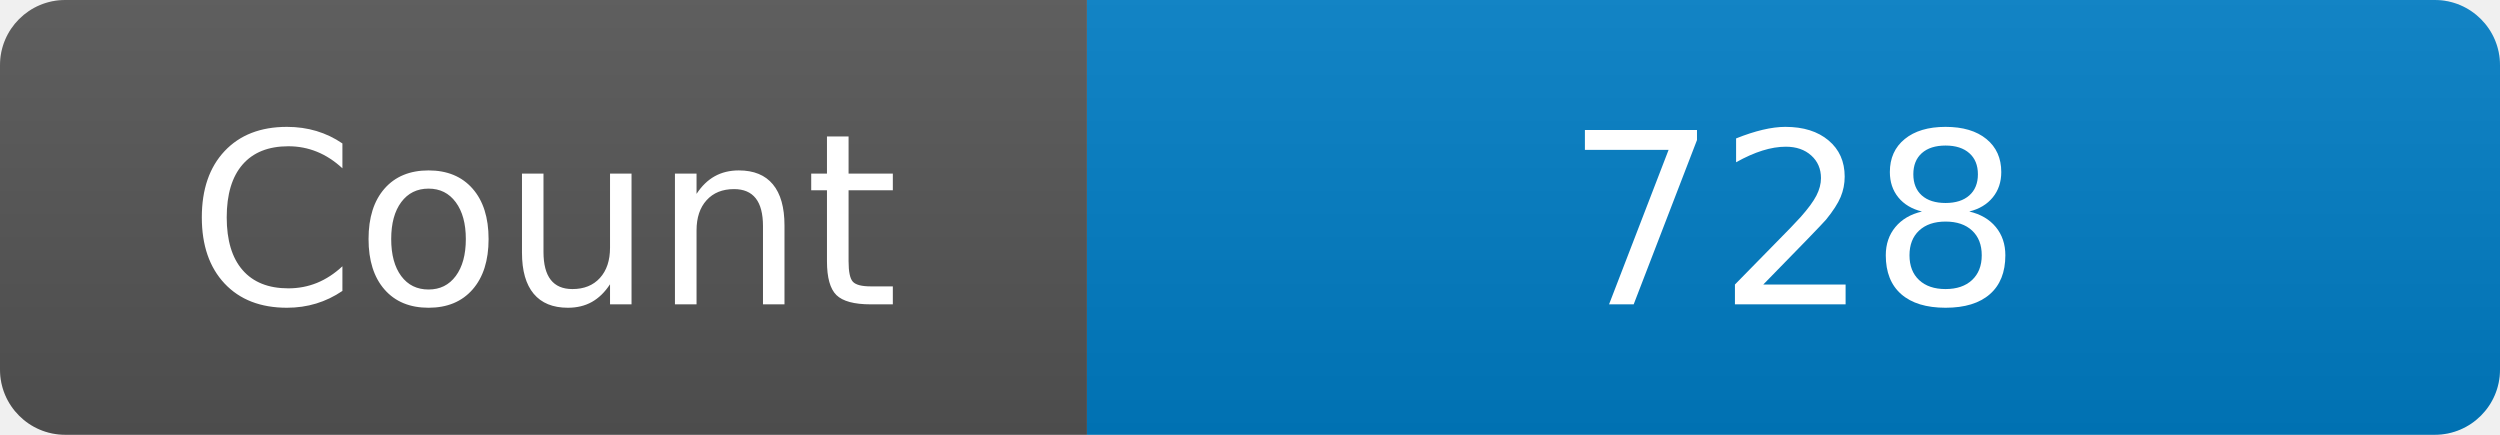
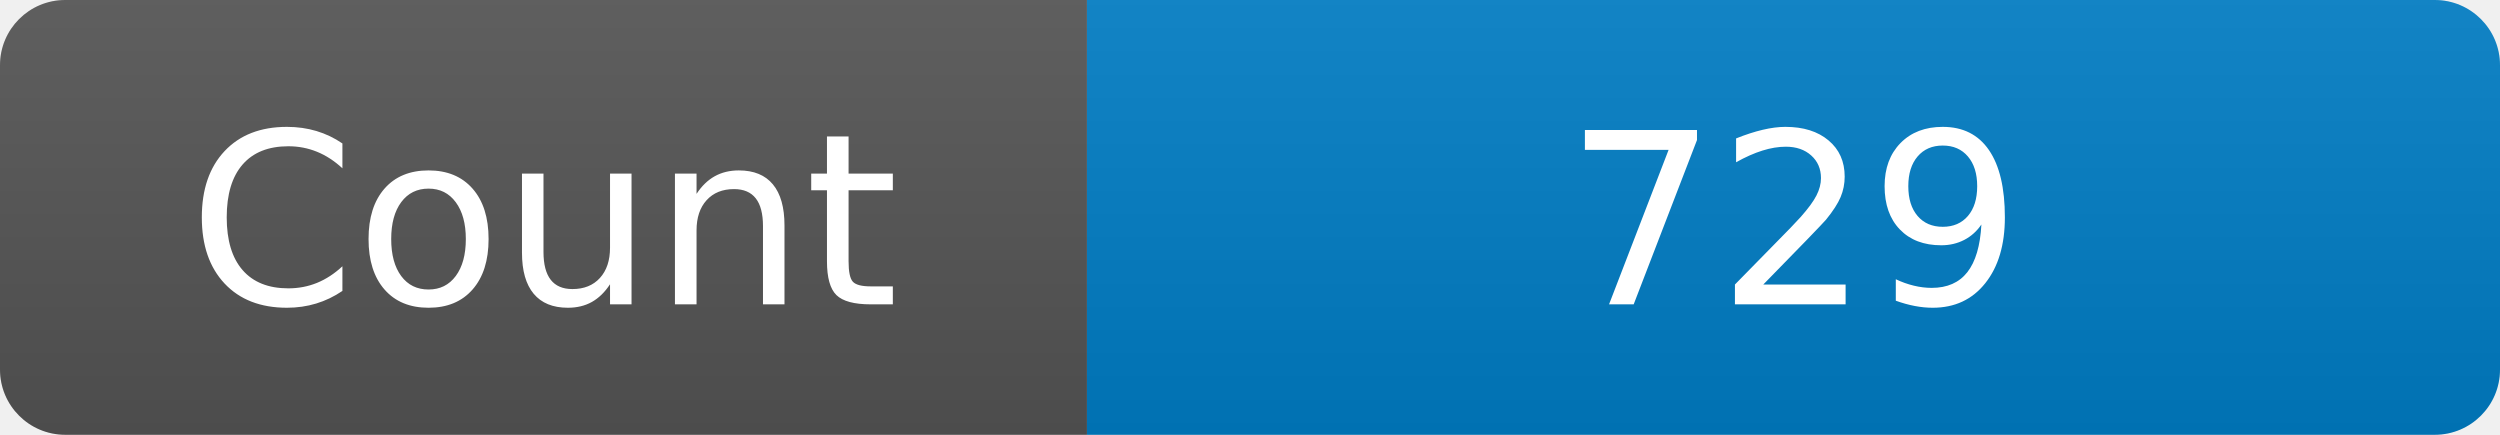
<svg xmlns="http://www.w3.org/2000/svg" width="115" height="20" role="img" aria-label="Maintained?: yes">
  <linearGradient id="s" x2="0" y2="100%">
    <stop offset="0" stop-color="#bbb" stop-opacity=".1" />
    <stop offset="1" stop-opacity=".1" />
  </linearGradient>
  <clipPath id="r">
    <rect width="115" height="20" rx="3" fill="#fff" />
  </clipPath>
  <g clip-path="url(#r)">
    <rect width="50" height="20" fill="#555" />
    <rect x="50" width="160" height="20" fill="#007ec6" />
    <rect width="115" height="20" fill="url(#s)" />
  </g>
  <g fill="#fff" text-anchor="middle" font-family="Verdana,Geneva,DejaVu Sans,sans-serif" font-size="110">
    <text x="250" y="140" transform="scale(.1)" fill="#fff">Count</text>
-     <text x="825" y="140" transform="scale(.1)" fill="#fff">728</text>
+     <text x="825" y="140" transform="scale(.1)" fill="#fff">729</text>
  </g>
</svg>
